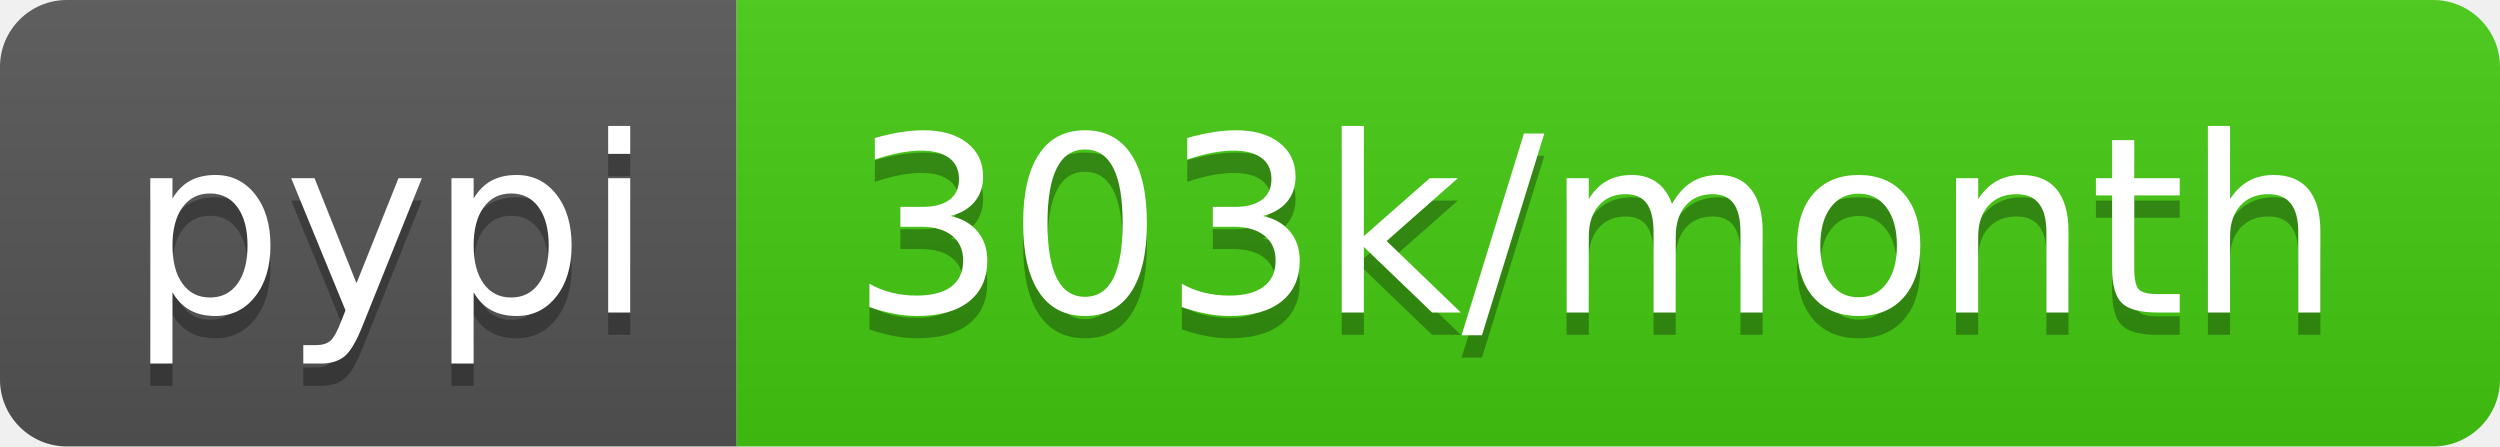
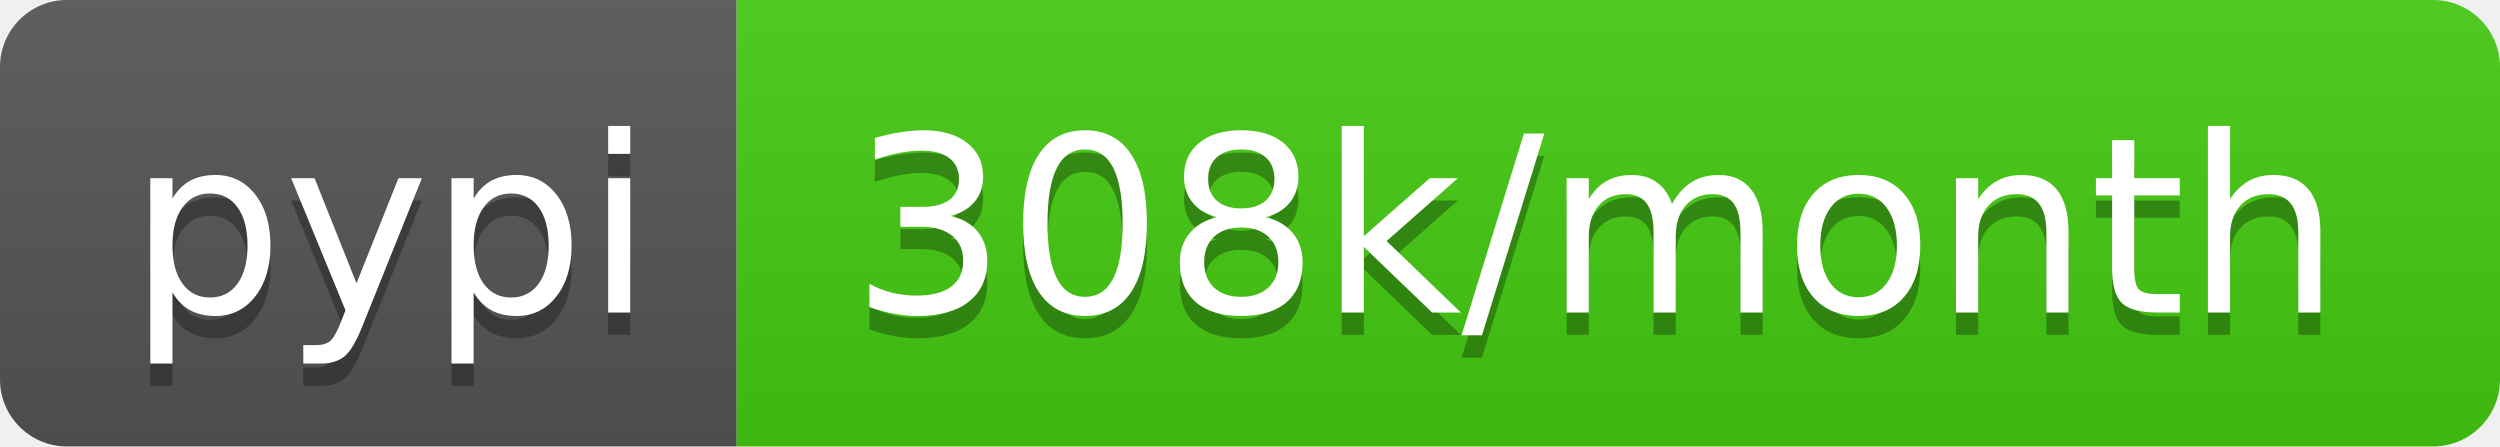
<svg xmlns="http://www.w3.org/2000/svg" width="112" height="20">
  <linearGradient id="b" x2="0" y2="100%">
    <stop offset="0" stop-color="#bbb" stop-opacity=".1" />
    <stop offset="1" stop-opacity=".1" />
  </linearGradient>
  <clipPath id="a">
    <rect width="112" height="20" rx="3" fill="#fff" />
  </clipPath>
  <g clip-path="url(#a)">
    <path fill="#555" d="M0 0h33v20H0z" />
    <path fill="#4c1" d="M33 0h79v20H33z" />
    <path fill="url(#b)" d="M0 0h112v20H0z" />
  </g>
  <g fill="#fff" text-anchor="middle" font-family="DejaVu Sans,Verdana,Geneva,sans-serif" font-size="110">
    <text x="175" y="150" fill="#010101" fill-opacity=".3" transform="scale(.1)" textLength="230">pypi</text>
    <text x="175" y="140" transform="scale(.1)" textLength="230">pypi</text>
-     <text x="715" y="150" fill="#010101" fill-opacity=".3" transform="scale(.1)" textLength="690">303k/month</text>
-     <text x="715" y="140" transform="scale(.1)" textLength="690">303k/month</text>
+     <text x="715" y="150" fill="#010101" fill-opacity=".3" transform="scale(.1)" textLength="690">308k/month</text>
+     <text x="715" y="140" transform="scale(.1)" textLength="690">308k/month</text>
  </g>
</svg>
